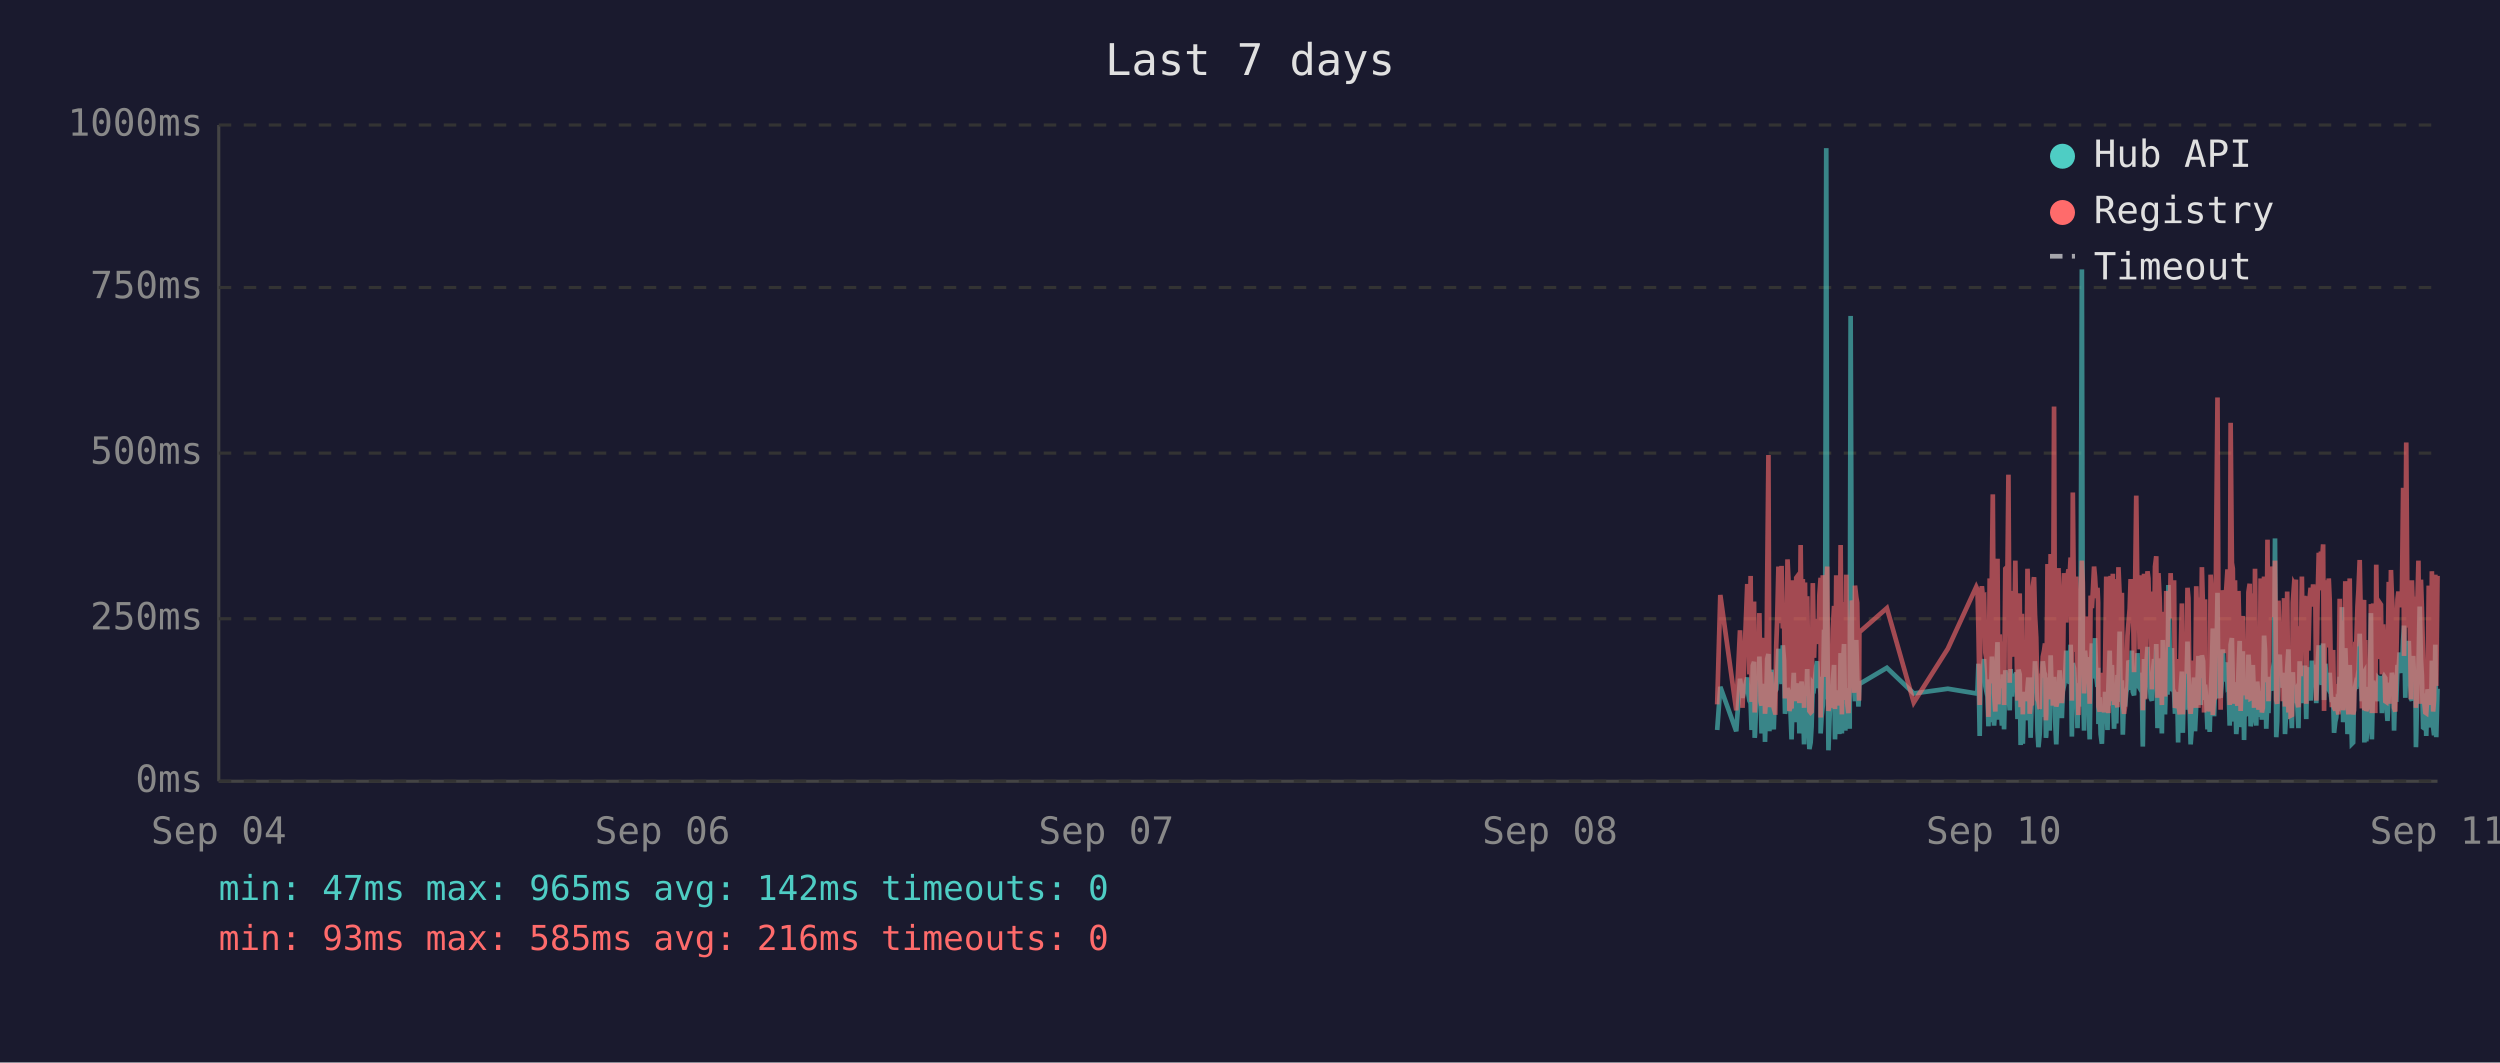
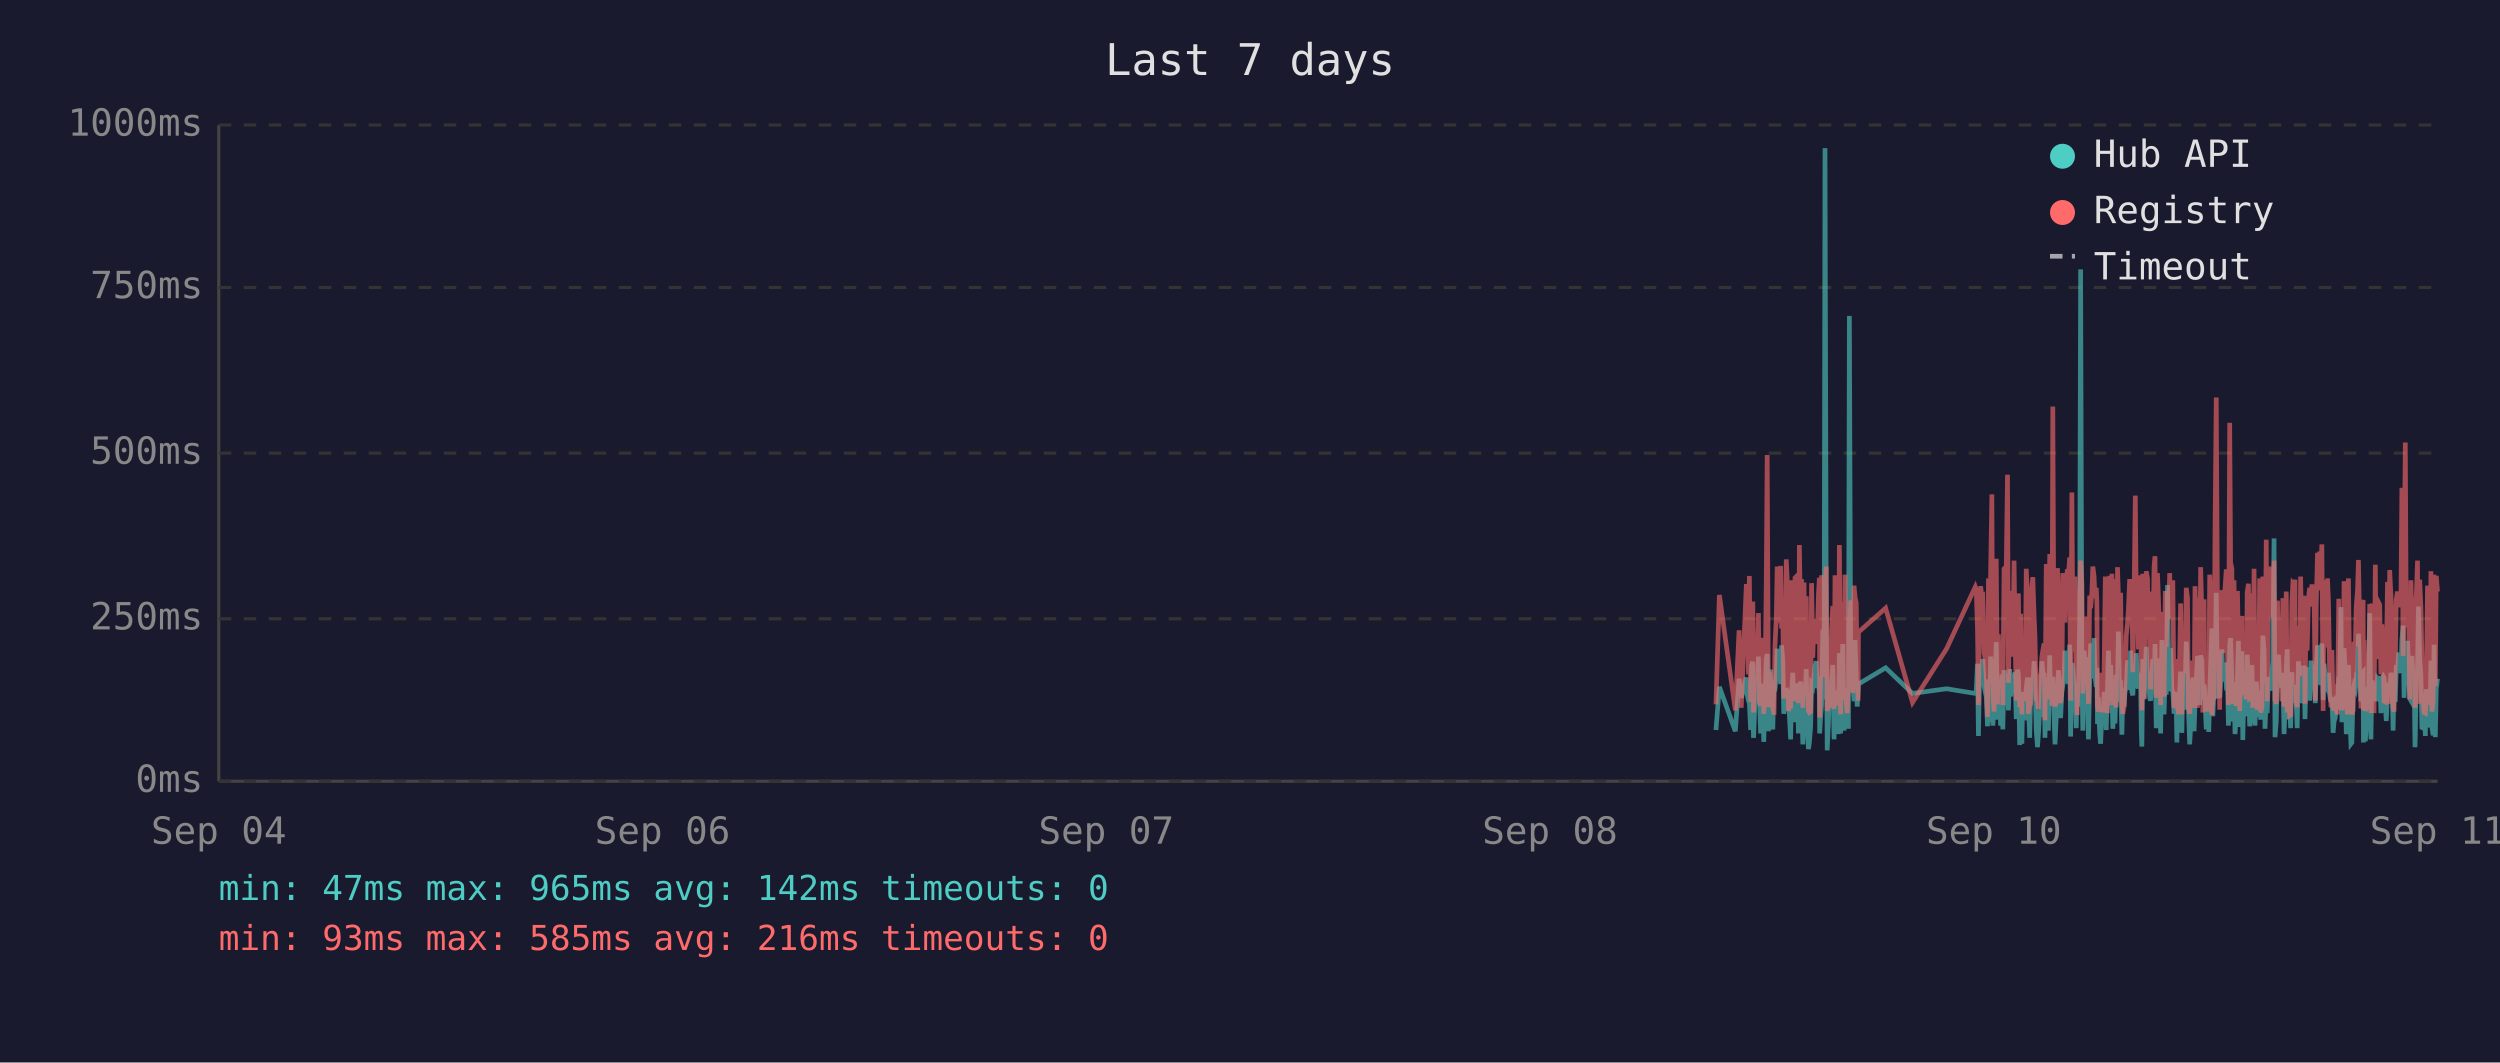
<svg xmlns="http://www.w3.org/2000/svg" viewBox="0 0 800 340" font-family="monospace" font-size="12">
  <rect width="800" height="340" fill="#1a1a2e" />
  <text x="400" y="24" fill="#e0e0e0" font-size="14" text-anchor="middle">Last 7 days</text>
  <line x1="70" y1="40" x2="70" y2="250" stroke="#444" stroke-width="1" />
  <line x1="70" y1="250" x2="780" y2="250" stroke="#444" stroke-width="1" />
  <line x1="70" y1="250" x2="780" y2="250" stroke="#333" stroke-width="1" stroke-dasharray="4" />
  <text x="65" y="250" fill="#888" text-anchor="end" dominant-baseline="middle">0ms</text>
  <line x1="70" y1="198" x2="780" y2="198" stroke="#333" stroke-width="1" stroke-dasharray="4" />
  <text x="65" y="198" fill="#888" text-anchor="end" dominant-baseline="middle">250ms</text>
  <line x1="70" y1="145" x2="780" y2="145" stroke="#333" stroke-width="1" stroke-dasharray="4" />
  <text x="65" y="145" fill="#888" text-anchor="end" dominant-baseline="middle">500ms</text>
  <line x1="70" y1="92" x2="780" y2="92" stroke="#333" stroke-width="1" stroke-dasharray="4" />
  <text x="65" y="92" fill="#888" text-anchor="end" dominant-baseline="middle">750ms</text>
  <line x1="70" y1="40" x2="780" y2="40" stroke="#333" stroke-width="1" stroke-dasharray="4" />
  <text x="65" y="40" fill="#888" text-anchor="end" dominant-baseline="middle">1000ms</text>
  <text x="70" y="270" fill="#888" text-anchor="middle">Sep 04</text>
  <text x="212" y="270" fill="#888" text-anchor="middle">Sep 06</text>
  <text x="354" y="270" fill="#888" text-anchor="middle">Sep 07</text>
  <text x="496" y="270" fill="#888" text-anchor="middle">Sep 08</text>
  <text x="638" y="270" fill="#888" text-anchor="middle">Sep 10</text>
  <text x="780" y="270" fill="#888" text-anchor="middle">Sep 11</text>
-   <polyline points="549.5,233.6 550.5,219.8 555.6,234.0 556.8,217.2 557.6,223.3 559.1,216.8 559.5,222.3 559.8,224.2 560.2,225.0 560.5,233.6 560.9,213.0 561.3,211.8 561.5,236.1 561.6,235.1 562.0,223.8 562.3,221.2 562.7,222.3 563.0,210.1 563.4,223.3 563.7,234.7 564.1,220.6 564.5,218.9 564.8,237.4 565.2,223.1 565.5,210.9 565.9,209.3 566.2,234.0 566.6,217.0 566.9,214.3 567.3,230.9 567.6,233.4 568.0,220.6 568.1,221.2 568.4,220.6 568.7,215.8 569.1,207.6 569.4,216.6 569.8,213.9 570.1,218.9 570.5,206.5 570.9,211.4 571.2,228.4 571.6,226.1 572.0,220.2 572.3,221.2 572.6,221.9 573.0,228.8 573.3,236.6 573.7,221.9 574.0,215.3 574.4,231.1 574.8,221.9 575.1,221.2 575.5,218.7 575.8,234.7 576.2,221.2 576.5,218.1 576.9,223.1 577.3,238.2 577.6,220.8 578.0,224.8 578.3,214.1 578.7,232.6 579.0,239.7 579.4,237.6 579.7,232.6 580.1,219.1 580.5,219.8 580.8,217.2 581.2,213.2 581.5,211.6 581.9,220.2 582.2,216.6 582.6,222.5 582.6,234.7 582.9,229.4 583.3,225.6 583.7,201.5 584.0,223.8 584.4,47.4 584.7,196.0 585.1,240.1 585.4,231.1 585.8,221.0 586.1,225.0 586.5,217.9 586.9,212.8 587.2,236.6 587.6,222.7 587.9,222.9 588.3,221.0 588.6,234.9 589.0,209.0 589.4,234.7 589.7,213.5 590.1,206.1 590.5,233.8 590.8,220.2 591.1,230.7 591.5,223.8 591.9,233.2 592.2,101.1 592.6,207.2 592.9,217.9 593.3,218.9 593.6,224.4 594.0,204.8 594.3,216.6 594.7,226.1 594.9,221.2 595.0,218.9 603.8,213.7 612.4,221.9 623.3,220.4 632.4,221.9 632.8,221.0 633.1,212.4 633.5,235.5 633.8,214.1 634.2,215.3 634.5,214.3 634.9,210.9 635.3,219.5 635.6,221.0 636.0,222.9 636.3,232.4 636.7,217.4 637.0,231.1 637.4,210.1 637.7,216.0 638.1,232.2 638.5,226.1 638.8,216.2 639.2,205.5 639.5,230.3 639.9,217.4 640.2,224.4 640.6,232.2 640.9,215.8 641.3,233.4 641.7,214.5 642.4,219.3 642.7,221.9 643.1,227.3 643.4,214.1 643.8,222.9 644.1,215.6 644.5,218.3 644.9,220.0 645.2,215.1 645.6,230.1 645.9,214.3 646.3,215.8 646.6,238.4 647.0,223.8 647.3,238.0 647.7,222.1 648.0,222.1 648.4,230.5 648.8,220.2 649.1,216.8 649.5,225.6 649.8,236.1 650.2,221.9 650.5,216.8 650.9,220.6 651.2,211.6 651.6,216.6 652.0,233.8 652.3,239.1 652.7,234.9 653.0,227.3 653.4,229.4 653.7,211.6 654.1,215.1 654.4,215.8 654.7,236.1 654.8,235.3 655.2,221.7 655.5,216.8 655.9,233.8 656.2,209.7 656.6,223.8 656.9,222.7 657.3,216.6 657.6,229.4 658.0,238.2 658.3,229.6 658.7,220.4 659.1,214.5 659.4,220.4 659.8,229.8 660.1,221.2 660.5,219.3 660.8,217.4 661.2,208.2 661.6,218.5 661.9,208.2 662.3,218.9 662.6,206.3 663.0,235.7 663.3,212.2 663.7,213.9 664.0,219.8 664.4,218.7 664.8,233.0 665.1,219.3 665.5,226.1 665.8,197.1 666.2,86.2 666.5,216.0 666.9,233.8 667.2,208.2 667.6,213.0 668.0,210.3 668.3,223.3 668.7,236.6 669.0,217.9 669.4,205.9 669.7,216.4 670.1,216.4 670.4,204.2 670.8,216.4 671.2,219.8 671.4,213.7 671.5,231.7 671.9,223.1 672.2,234.9 672.6,238.0 672.9,228.2 673.3,231.5 673.6,222.1 674.0,222.1 674.4,233.6 674.7,219.5 675.1,208.2 675.4,225.8 675.8,212.8 676.1,221.0 676.5,233.2 676.9,224.4 677.2,231.5 677.6,216.0 677.9,218.9 678.3,202.1 678.6,224.6 679.0,217.7 679.3,235.1 679.7,222.9 680.0,226.1 680.4,221.4 680.8,219.8 681.1,211.4 681.5,212.2 681.8,220.8 682.2,208.2 682.5,221.4 682.9,222.5 683.2,214.9 683.6,220.2 684.0,209.0 684.3,219.5 684.7,220.2 685.0,215.3 685.4,218.7 685.6,233.4 685.7,238.9 686.1,210.9 686.4,223.5 686.8,213.2 687.2,207.0 687.5,219.5 687.9,216.4 688.2,223.3 688.6,224.2 688.9,215.3 689.3,210.9 689.6,221.0 690.0,206.1 690.4,233.0 690.7,220.4 691.1,210.7 691.4,220.2 691.8,234.7 692.1,204.8 692.5,219.1 692.8,228.6 693.2,214.3 693.6,222.3 693.9,187.2 694.3,208.6 694.6,221.2 695.0,207.4 695.3,220.6 695.7,221.4 696.0,228.4 696.4,223.5 696.8,226.5 697.0,237.6 697.1,221.4 697.5,234.2 697.8,220.8 698.2,214.9 698.5,234.5 698.9,217.0 699.3,227.1 699.6,221.7 700.0,205.3 700.3,215.6 700.7,226.5 701.0,238.2 701.4,232.6 701.7,223.3 702.1,216.8 702.4,234.0 702.8,225.4 703.2,218.1 703.5,209.9 703.9,218.3 704.2,225.6 704.6,209.7 705.0,211.6 705.3,224.0 705.6,219.1 705.8,221.4 706.0,223.8 706.4,233.4 706.7,226.7 707.1,234.2 707.4,222.9 707.8,213.0 708.1,201.1 708.5,229.2 708.8,220.8 709.2,215.8 709.6,189.7 709.9,223.5 710.3,208.8 710.6,223.3 711.0,217.7 711.3,207.8 711.7,218.1 712.0,213.9 712.4,212.0 712.8,218.9 713.1,218.3 713.5,232.2 713.8,206.3 714.2,204.2 714.5,218.5 714.9,230.9 715.2,218.3 715.6,234.9 716.0,229.8 716.3,215.3 716.7,205.1 717.0,232.6 717.4,231.1 717.7,208.4 718.1,236.8 718.4,218.9 718.8,228.6 719.1,228.4 719.5,209.5 719.9,217.0 720.2,232.4 720.6,230.1 720.9,212.8 721.3,223.8 721.6,221.4 722.0,232.2 722.3,218.1 722.7,222.5 723.1,229.4 723.4,221.2 723.8,230.3 724.1,224.2 724.5,203.4 724.8,208.2 725.2,233.2 725.6,222.9 725.9,228.2 726.3,216.6 726.6,219.3 727.0,221.0 727.3,214.5 727.7,211.8 728.0,172.3 728.4,235.9 728.7,230.9 729.1,211.6 729.5,209.5 729.8,217.2 730.2,218.7 730.5,220.0 730.9,215.3 731.2,234.9 731.6,227.3 731.9,213.9 732.3,207.8 732.7,230.1 733.0,225.4 733.4,233.0 733.7,215.1 734.1,225.0 734.4,219.3 734.7,220.8 734.8,220.6 735.1,225.0 735.5,233.0 735.9,211.6 736.2,222.9 736.6,220.0 736.9,225.0 737.3,213.7 737.6,213.7 738.0,230.1 738.3,213.5 738.7,224.2 739.1,214.9 739.4,224.2 739.8,211.4 740.2,218.7 740.5,212.8 740.9,215.1 741.2,225.0 741.6,213.7 742.0,206.5 742.3,213.9 742.7,217.7 743.0,219.1 743.4,205.9 743.7,224.0 744.1,212.4 744.4,216.4 744.8,219.8 745.2,220.6 745.5,215.3 745.9,222.5 746.2,224.6 746.6,223.1 746.9,234.5 747.3,230.9 747.6,229.6 748.0,224.6 748.3,225.2 748.7,216.6 749.1,218.3 749.4,194.3 749.8,231.1 750.1,223.3 750.5,207.4 750.8,216.2 751.2,234.9 751.5,231.7 751.9,212.8 752.3,226.5 752.6,238.0 753.0,237.6 753.3,221.4 753.7,219.5 754.0,220.4 754.4,217.2 754.7,217.9 755.1,202.8 755.5,216.6 755.8,224.4 756.2,215.6 756.5,215.1 756.6,237.6 756.9,219.8 757.2,237.2 757.6,233.2 757.9,222.9 758.3,224.2 758.7,196.2 759.0,236.6 759.4,217.9 759.7,218.9 760.1,223.3 760.4,218.5 760.8,224.4 761.1,217.2 761.5,217.7 761.9,216.4 762.2,228.2 762.6,217.0 762.9,216.4 763.3,217.0 763.6,224.8 764.0,230.7 764.4,222.5 764.7,218.5 765.1,221.2 765.4,215.3 765.8,217.4 766.1,233.8 766.5,217.4 766.8,224.6 767.2,212.8 767.5,214.9 767.9,208.8 768.3,214.1 768.6,215.3 769.0,204.8 769.3,200.2 769.7,223.3 770.0,211.4 770.4,209.3 770.8,205.1 771.1,215.1 771.5,223.5 771.8,224.2 772.2,209.9 772.5,216.8 772.9,214.9 773.1,239.1 773.2,235.5 773.6,216.4 773.9,214.7 774.3,194.1 774.7,210.9 775.0,216.2 775.4,232.8 775.7,233.0 776.1,221.9 776.4,235.5 776.8,220.6 777.2,222.3 777.5,226.1 777.9,232.8 778.2,211.4 778.6,232.6 778.9,235.3 779.3,206.3 779.6,235.9 780.0,220.4" fill="none" stroke="#4ecdc4" stroke-width="1.5" opacity="0.6" />
-   <polyline points="549.5,225.4 550.5,190.4 555.6,227.3 556.8,201.7 557.6,226.5 559.1,187.6 559.5,187.6 559.8,215.8 560.2,184.3 560.5,224.6 560.9,206.3 561.3,192.5 561.5,228.0 561.6,225.8 562.0,209.0 562.3,204.0 562.7,209.0 563.0,196.2 563.4,224.4 563.7,225.8 564.1,206.1 564.5,204.2 564.8,228.4 565.2,222.3 565.5,186.0 565.9,145.6 566.2,226.3 566.6,215.1 566.9,226.3 567.3,224.2 567.6,226.5 568.0,228.0 568.1,228.0 568.4,206.5 568.7,198.1 569.1,181.3 569.4,193.1 569.8,199.4 570.1,181.1 570.5,201.1 570.9,196.7 571.2,223.5 571.6,214.9 572.0,179.0 572.3,185.3 572.6,227.5 573.0,225.8 573.3,226.7 573.7,185.7 574.0,209.5 574.4,224.4 574.8,184.9 575.1,184.5 575.5,206.3 575.8,225.0 576.2,174.4 576.5,200.7 576.9,185.3 577.3,226.5 577.6,186.4 578.0,222.7 578.3,190.8 578.7,216.6 579.0,227.5 579.4,228.0 579.7,227.7 580.1,186.6 580.5,210.5 580.8,200.2 581.2,200.4 581.5,198.1 581.9,206.1 582.2,190.4 582.6,184.9 582.6,229.6 582.9,217.7 583.3,184.1 583.7,188.3 584.0,216.6 584.4,187.8 584.7,181.3 585.1,227.5 585.4,225.6 585.8,207.4 586.1,226.5 586.5,201.3 586.9,193.9 587.2,226.9 587.6,184.1 587.9,209.0 588.3,185.5 588.6,225.8 589.0,174.4 589.4,228.6 589.7,192.7 590.1,197.5 590.5,224.0 590.8,183.9 591.1,225.0 591.5,228.2 591.9,216.0 592.2,209.9 592.6,192.2 592.9,193.3 593.3,221.7 593.6,187.4 594.0,191.0 594.3,192.9 594.7,217.2 594.9,224.2 595.0,202.3 603.8,194.6 612.4,224.8 623.3,207.6 632.4,187.8 632.8,188.7 633.1,201.7 633.5,225.6 633.8,191.0 634.2,187.6 634.5,190.8 634.9,190.6 635.3,208.8 635.6,210.5 636.0,216.0 636.3,229.4 636.7,185.1 637.0,218.7 637.4,182.8 637.7,158.2 638.1,221.7 638.5,227.7 638.8,191.8 639.2,178.8 639.5,225.4 639.9,203.0 640.2,219.5 640.6,219.3 640.9,205.3 641.3,225.6 641.7,182.0 642.4,181.3 642.7,151.9 643.1,218.5 643.4,189.1 643.8,208.0 644.1,207.4 644.5,210.1 644.9,179.4 645.2,202.1 645.6,224.2 645.9,194.3 646.3,189.9 646.6,226.3 647.0,196.4 647.3,228.6 647.7,206.5 648.0,217.4 648.4,224.4 648.8,182.0 649.1,191.4 649.5,228.4 649.8,225.4 650.2,225.2 650.5,187.6 650.9,184.7 651.2,196.7 651.6,204.0 652.0,223.8 652.3,224.4 652.7,226.9 653.0,215.6 653.4,216.8 653.7,210.1 654.1,208.2 654.4,205.9 654.7,230.5 654.8,228.4 655.2,180.5 655.5,186.4 655.9,223.8 656.2,177.3 656.6,184.7 656.9,225.8 657.3,130.1 657.6,217.2 658.0,226.1 658.3,224.8 658.7,181.8 659.1,190.8 659.4,201.7 659.8,225.0 660.1,221.0 660.5,183.4 660.8,192.7 661.2,199.2 661.6,184.9 661.9,182.2 662.3,183.9 662.6,178.4 663.0,224.2 663.3,157.6 663.7,197.7 664.0,208.6 664.4,184.5 664.8,214.1 665.1,228.8 665.5,206.5 665.8,194.6 666.2,179.4 666.5,186.6 666.9,221.9 667.2,214.1 667.6,203.6 668.0,197.3 668.3,208.8 668.7,225.2 669.0,190.6 669.4,194.6 669.7,189.5 670.1,181.3 670.4,184.5 670.8,191.4 671.2,188.1 671.4,192.7 671.5,226.1 671.9,227.7 672.2,225.0 672.6,223.5 672.9,215.3 673.3,228.0 673.6,215.1 674.0,184.5 674.4,215.3 674.7,228.2 675.1,197.3 675.4,184.3 675.8,224.4 676.1,183.6 676.5,225.6 676.9,185.3 677.2,224.8 677.6,226.3 677.9,181.5 678.3,190.8 678.6,213.5 679.0,189.7 679.3,225.0 679.7,228.4 680.0,226.3 680.4,217.7 680.8,203.4 681.1,199.6 681.5,194.8 681.8,185.3 682.2,199.4 682.5,188.9 682.9,215.1 683.2,190.6 683.6,158.6 684.0,192.7 684.3,187.8 684.7,207.8 685.0,195.0 685.4,184.1 685.6,216.0 685.7,227.3 686.1,183.6 686.4,223.8 686.8,194.3 687.2,182.8 687.5,185.1 687.9,202.3 688.2,204.4 688.6,220.6 688.9,189.3 689.3,207.8 689.6,181.3 690.0,178.0 690.4,223.3 690.7,183.4 691.1,191.6 691.4,204.0 691.8,225.6 692.1,195.8 692.5,210.1 692.8,222.9 693.2,189.1 693.6,207.0 693.9,191.2 694.3,197.5 694.6,183.4 695.0,197.9 695.3,193.5 695.7,185.7 696.0,226.5 696.4,225.4 696.8,210.9 697.0,226.7 697.1,225.2 697.5,228.6 697.8,210.1 698.2,193.1 698.5,228.6 698.9,214.7 699.3,214.9 699.6,214.5 700.0,188.1 700.3,191.4 700.7,226.3 701.0,228.4 701.4,223.8 701.7,211.4 702.1,216.8 702.4,226.5 702.8,187.6 703.2,203.4 703.5,226.5 703.9,191.2 704.2,217.0 704.6,181.5 705.0,196.2 705.3,228.0 705.6,191.8 705.8,225.8 706.0,225.8 706.4,227.5 706.7,218.3 707.1,227.7 707.4,183.9 707.8,190.6 708.1,228.8 708.5,222.9 708.8,223.8 709.2,170.4 709.6,127.2 709.9,196.0 710.3,199.6 710.6,227.1 711.0,188.9 711.3,191.6 711.7,209.0 712.0,192.5 712.4,188.5 712.8,182.2 713.1,209.0 713.5,225.6 713.8,135.3 714.2,180.1 714.5,182.0 714.9,225.2 715.2,185.7 715.6,223.8 716.0,225.8 716.3,189.1 716.7,207.0 717.0,227.5 717.4,216.0 717.7,197.1 718.1,222.5 718.4,214.5 718.8,217.2 719.1,223.8 719.5,189.5 719.9,186.8 720.2,223.5 720.6,223.3 720.9,189.9 721.3,226.5 721.6,182.0 722.0,224.2 722.3,205.3 722.7,227.1 723.1,224.0 723.4,185.1 723.8,228.0 724.1,226.5 724.5,184.5 724.8,207.2 725.2,218.3 725.6,172.7 725.9,224.4 726.3,195.0 726.6,189.7 727.0,181.3 727.3,185.1 727.7,197.5 728.0,179.4 728.4,224.0 728.7,225.2 729.1,192.2 729.5,205.9 729.8,207.4 730.2,210.5 730.5,224.4 730.9,191.4 731.2,226.1 731.6,218.3 731.9,189.3 732.3,228.0 732.7,209.0 733.0,229.0 733.4,228.8 733.7,192.9 734.1,187.0 734.4,187.6 734.7,185.5 734.8,208.0 735.1,224.6 735.5,226.3 735.9,200.4 736.2,216.4 736.6,184.5 736.9,207.2 737.3,190.8 737.6,191.8 738.0,225.2 738.3,190.8 738.7,208.2 739.1,191.2 739.4,188.1 739.8,194.1 740.2,187.0 740.5,193.1 740.9,189.7 741.2,224.2 741.6,193.3 742.0,176.9 742.3,188.9 742.7,176.5 743.0,180.7 743.4,174.2 743.7,227.5 744.1,185.7 744.4,191.0 744.8,207.2 745.2,185.1 745.5,192.0 745.9,216.6 746.2,226.3 746.6,208.0 746.9,226.5 747.3,227.3 747.6,218.9 748.0,227.1 748.3,228.6 748.7,191.6 749.1,227.1 749.4,198.6 749.8,227.3 750.1,218.9 750.5,186.0 750.8,191.0 751.2,224.6 751.5,228.6 751.9,185.1 752.3,217.4 752.6,223.8 753.0,228.6 753.3,227.3 753.7,206.1 754.0,206.1 754.4,193.9 754.7,188.9 755.1,179.2 755.5,200.0 755.8,226.7 756.2,193.9 756.5,192.0 756.6,227.3 756.9,204.8 757.2,227.5 757.6,226.5 757.9,225.4 758.3,226.7 758.7,193.3 759.0,228.2 759.4,193.1 759.7,209.0 760.1,228.2 760.4,180.7 760.8,210.9 761.1,197.7 761.5,192.9 761.9,193.5 762.2,215.8 762.6,199.8 762.9,207.2 763.3,224.4 763.6,224.6 764.0,214.7 764.4,186.2 764.7,225.2 765.1,182.4 765.4,190.6 765.8,197.5 766.1,226.5 766.5,227.7 766.8,212.0 767.2,191.8 767.5,189.3 767.9,194.3 768.3,191.4 768.6,191.4 769.0,156.1 769.3,209.9 769.7,184.3 770.0,141.6 770.4,198.8 770.8,200.7 771.1,195.8 771.5,223.8 771.8,185.7 772.2,197.7 772.5,191.0 772.9,193.5 773.1,226.5 773.2,223.1 773.6,191.6 773.9,179.4 774.3,225.2 774.7,185.5 775.0,194.6 775.4,209.9 775.7,224.2 776.1,228.0 776.4,228.2 776.8,222.5 777.2,187.4 777.5,200.2 777.9,225.6 778.2,182.8 778.6,227.7 778.9,224.0 779.3,183.9 779.6,219.5 780.0,184.3" fill="none" stroke="#ff6b6b" stroke-width="1.5" opacity="0.6" />
+   <polyline points="549.1,233.6 550.2,219.8 555.3,234.0 556.5,217.2 557.2,223.3 558.8,216.8 559.1,222.3 559.5,224.2 559.8,225.0 560.2,233.6 560.5,213.0 560.9,211.8 561.1,236.1 561.2,235.1 561.6,223.8 562.0,221.2 562.3,222.3 562.7,210.1 563.0,223.3 563.4,234.7 563.7,220.6 564.1,218.9 564.4,237.4 564.8,223.1 565.2,210.9 565.5,209.3 565.9,234.0 566.2,217.0 566.6,214.3 566.9,230.9 567.3,233.4 567.6,220.6 567.7,221.2 568.0,220.6 568.4,215.8 568.7,207.6 569.1,216.6 569.4,213.9 569.8,218.9 570.1,206.5 570.5,211.4 570.8,228.4 571.2,226.1 571.6,220.2 571.9,221.2 572.3,221.9 572.6,228.8 573.0,236.6 573.3,221.9 573.7,215.3 574.1,231.1 574.4,221.9 574.8,221.2 575.1,218.7 575.5,234.7 575.8,221.2 576.2,218.1 576.5,223.1 576.9,238.2 577.3,220.8 577.6,224.8 578.0,214.1 578.3,232.6 578.7,239.7 579.0,237.6 579.4,232.6 579.7,219.1 580.1,219.8 580.4,217.2 580.8,213.2 581.2,211.6 581.5,220.2 581.9,216.6 582.2,222.5 582.3,234.7 582.6,229.4 582.9,225.6 583.3,201.5 583.7,223.8 584.0,47.4 584.4,196.0 584.7,240.1 585.1,231.1 585.4,221.0 585.8,225.0 586.1,217.9 586.5,212.8 586.9,236.6 587.2,222.7 587.6,222.9 587.9,221.0 588.3,234.9 588.6,209.0 589.0,234.7 589.4,213.5 589.7,206.1 590.1,233.8 590.4,220.2 590.8,230.7 591.1,223.8 591.5,233.2 591.8,101.1 592.2,207.2 592.6,217.9 592.9,218.9 593.3,224.4 593.6,204.8 594.0,216.6 594.3,226.1 594.6,221.2 594.7,218.9 603.4,213.7 612.0,221.9 622.9,220.4 632.1,221.9 632.4,221.0 632.8,212.4 633.1,235.5 633.5,214.1 633.8,215.3 634.2,214.3 634.5,210.9 634.9,219.5 635.2,221.0 635.6,222.9 636.0,232.4 636.3,217.4 636.7,231.1 637.0,210.1 637.4,216.0 637.7,232.2 638.1,226.1 638.5,216.2 638.8,205.5 639.2,230.3 639.5,217.4 639.9,224.4 640.2,232.2 640.6,215.8 640.9,233.4 641.3,214.5 642.0,219.3 642.4,221.9 642.7,227.3 643.1,214.1 643.4,222.9 643.8,215.6 644.1,218.3 644.5,220.0 644.8,215.1 645.2,230.1 645.6,214.3 645.9,215.8 646.3,238.4 646.6,223.8 647.0,238.0 647.3,222.1 647.7,222.1 648.0,230.5 648.4,220.2 648.8,216.8 649.1,225.6 649.5,236.1 649.8,221.9 650.2,216.8 650.5,220.6 650.9,211.6 651.2,216.6 651.6,233.8 652.0,239.1 652.3,234.9 652.7,227.3 653.0,229.4 653.4,211.6 653.7,215.1 654.1,215.8 654.4,236.1 654.4,235.3 654.8,221.7 655.2,216.8 655.5,233.8 655.9,209.7 656.2,223.8 656.6,222.7 656.9,216.6 657.3,229.4 657.6,238.2 658.0,229.6 658.4,220.4 658.7,214.5 659.1,220.4 659.4,229.8 659.8,221.2 660.1,219.3 660.5,217.4 660.8,208.2 661.2,218.5 661.6,208.2 661.9,218.9 662.3,206.3 662.6,235.7 663.0,212.2 663.3,213.9 663.7,219.8 664.0,218.7 664.4,233.0 664.7,219.3 665.1,226.1 665.5,197.1 665.8,86.2 666.2,216.0 666.5,233.8 666.9,208.2 667.3,213.0 667.6,210.3 668.0,223.3 668.3,236.6 668.7,217.9 669.0,205.9 669.4,216.4 669.7,216.4 670.1,204.2 670.4,216.4 670.8,219.8 671.0,213.7 671.2,231.7 671.5,223.1 671.9,234.9 672.2,238.0 672.6,228.2 672.9,231.5 673.3,222.1 673.7,222.1 674.0,233.6 674.4,219.5 674.7,208.2 675.1,225.8 675.4,212.8 675.8,221.0 676.1,233.2 676.5,224.4 676.8,231.5 677.2,216.0 677.6,218.9 677.9,202.1 678.3,224.6 678.6,217.7 679.0,235.1 679.3,222.9 679.7,226.1 680.0,221.4 680.4,219.8 680.8,211.4 681.1,212.2 681.5,220.8 681.8,208.2 682.2,221.4 682.5,222.5 682.9,214.9 683.3,220.2 683.6,209.0 684.0,219.5 684.3,220.2 684.7,215.3 685.0,218.7 685.2,233.4 685.4,238.9 685.7,210.9 686.1,223.5 686.5,213.2 686.8,207.0 687.2,219.5 687.5,216.4 687.9,223.3 688.2,224.2 688.6,215.3 688.9,210.9 689.3,221.0 689.6,206.1 690.0,233.0 690.4,220.4 690.7,210.7 691.1,220.2 691.4,234.7 691.8,204.8 692.1,219.1 692.5,228.6 692.9,214.3 693.2,222.3 693.6,187.2 693.9,208.6 694.3,221.2 694.6,207.4 695.0,220.6 695.3,221.4 695.7,228.4 696.0,223.5 696.4,226.5 696.6,237.6 696.8,221.4 697.1,234.2 697.5,220.8 697.8,214.9 698.2,234.5 698.5,217.0 698.9,227.1 699.2,221.7 699.6,205.3 700.0,215.6 700.3,226.5 700.7,238.2 701.0,232.6 701.4,223.3 701.7,216.8 702.1,234.0 702.4,225.4 702.8,218.1 703.2,209.9 703.5,218.3 703.9,225.6 704.2,209.7 704.6,211.6 704.9,224.0 705.3,219.1 705.5,221.4 705.6,223.8 706.0,233.4 706.4,226.7 706.8,234.2 707.1,222.9 707.4,213.0 707.8,201.1 708.1,229.2 708.5,220.8 708.8,215.8 709.2,189.7 709.6,223.5 709.9,208.8 710.3,223.3 710.6,217.7 711.0,207.8 711.3,218.1 711.7,213.9 712.0,212.0 712.4,218.9 712.8,218.3 713.1,232.2 713.5,206.3 713.8,204.2 714.2,218.5 714.5,230.9 714.9,218.3 715.2,234.9 715.6,229.8 716.0,215.3 716.3,205.1 716.7,232.6 717.0,231.1 717.4,208.4 717.7,236.8 718.1,218.9 718.4,228.6 718.8,228.4 719.1,209.5 719.5,217.0 719.9,232.4 720.2,230.1 720.6,212.8 720.9,223.8 721.3,221.4 721.6,232.2 722.0,218.1 722.3,222.5 722.7,229.4 723.1,221.2 723.4,230.3 723.8,224.2 724.1,203.4 724.5,208.2 724.8,233.2 725.2,222.9 725.5,228.2 725.9,216.6 726.3,219.3 726.6,221.0 727.0,214.5 727.3,211.8 727.7,172.3 728.0,235.9 728.4,230.9 728.8,211.6 729.1,209.5 729.5,217.2 729.8,218.7 730.2,220.0 730.5,215.3 730.9,234.9 731.2,227.3 731.6,213.9 731.9,207.8 732.3,230.1 732.7,225.4 733.0,233.0 733.4,215.1 733.7,225.0 734.1,219.3 734.4,220.8 734.4,220.6 734.8,225.0 735.1,233.0 735.5,211.6 735.9,222.9 736.2,220.0 736.6,225.0 736.9,213.7 737.3,213.7 737.6,230.1 738.0,213.5 738.3,224.2 738.7,214.9 739.1,224.2 739.5,211.4 739.8,218.7 740.2,212.8 740.5,215.1 740.9,225.0 741.2,213.7 741.6,206.5 742.0,213.9 742.3,217.7 742.7,219.1 743.0,205.9 743.4,224.0 743.7,212.4 744.1,216.4 744.4,219.8 744.8,220.6 745.1,215.3 745.5,222.5 745.9,224.6 746.2,223.1 746.6,234.5 746.9,230.9 747.3,229.6 747.6,224.6 748.0,225.2 748.4,216.6 748.7,218.3 749.1,194.3 749.4,231.1 749.8,223.3 750.1,207.4 750.5,216.2 750.8,234.9 751.2,231.7 751.5,212.8 751.9,226.5 752.3,238.0 752.6,237.6 753.0,221.4 753.3,219.5 753.7,220.4 754.0,217.2 754.4,217.9 754.7,202.8 755.1,216.6 755.5,224.4 755.8,215.6 756.2,215.1 756.3,237.6 756.5,219.8 756.9,237.2 757.2,233.2 757.6,222.9 757.9,224.2 758.3,196.2 758.7,236.6 759.0,217.9 759.4,218.9 759.7,223.3 760.1,218.5 760.4,224.4 760.8,217.2 761.2,217.7 761.5,216.4 761.9,228.2 762.2,217.0 762.6,216.4 762.9,217.0 763.3,224.8 763.6,230.7 764.0,222.5 764.3,218.5 764.7,221.2 765.1,215.3 765.4,217.4 765.8,233.8 766.1,217.4 766.5,224.6 766.8,212.8 767.2,214.9 767.6,208.8 767.9,214.1 768.3,215.3 768.6,204.8 769.0,200.2 769.3,223.3 769.7,211.4 770.0,209.3 770.4,205.1 770.8,215.1 771.1,223.5 771.5,224.2 771.8,209.9 772.2,216.8 772.5,214.9 772.8,239.1 772.9,235.5 773.2,216.4 773.6,214.7 773.9,194.1 774.3,210.9 774.7,216.2 775.0,232.8 775.4,233.0 775.7,221.9 776.1,235.5 776.4,220.6 776.8,222.3 777.1,226.1 777.5,232.8 777.9,211.4 778.2,232.6 778.6,235.3 778.9,206.3 779.3,235.9 779.6,220.4 780.0,217.2" fill="none" stroke="#4ecdc4" stroke-width="1.5" opacity="0.6" />
+   <polyline points="549.1,225.4 550.2,190.4 555.3,227.3 556.5,201.7 557.2,226.5 558.8,187.6 559.1,187.6 559.5,215.8 559.8,184.3 560.2,224.6 560.5,206.3 560.9,192.5 561.1,228.0 561.2,225.8 561.6,209.0 562.0,204.0 562.3,209.0 562.7,196.2 563.0,224.4 563.4,225.8 563.7,206.1 564.1,204.2 564.4,228.4 564.8,222.3 565.2,186.0 565.5,145.6 565.9,226.3 566.2,215.1 566.6,226.3 566.9,224.2 567.3,226.5 567.6,228.0 567.7,228.0 568.0,206.5 568.4,198.1 568.7,181.3 569.1,193.1 569.4,199.4 569.8,181.1 570.1,201.1 570.5,196.7 570.8,223.5 571.2,214.9 571.6,179.0 571.9,185.3 572.3,227.5 572.6,225.8 573.0,226.7 573.3,185.7 573.7,209.5 574.1,224.4 574.4,184.9 574.8,184.5 575.1,206.3 575.5,225.0 575.8,174.4 576.2,200.7 576.5,185.3 576.9,226.5 577.3,186.4 577.6,222.7 578.0,190.8 578.3,216.6 578.7,227.5 579.0,228.0 579.4,227.7 579.7,186.6 580.1,210.5 580.4,200.2 580.8,200.4 581.2,198.1 581.5,206.1 581.9,190.4 582.2,184.9 582.3,229.6 582.6,217.7 582.9,184.1 583.3,188.3 583.7,216.6 584.0,187.8 584.4,181.3 584.7,227.5 585.1,225.6 585.4,207.4 585.8,226.5 586.1,201.3 586.5,193.9 586.9,226.9 587.2,184.1 587.6,209.0 587.9,185.5 588.3,225.8 588.6,174.4 589.0,228.6 589.4,192.7 589.7,197.5 590.1,224.0 590.4,183.9 590.8,225.0 591.1,228.2 591.5,216.0 591.8,209.9 592.2,192.2 592.6,193.3 592.9,221.7 593.3,187.4 593.6,191.0 594.0,192.9 594.3,217.2 594.6,224.2 594.7,202.3 603.4,194.6 612.0,224.8 622.9,207.6 632.1,187.8 632.4,188.7 632.8,201.7 633.1,225.6 633.5,191.0 633.8,187.6 634.2,190.8 634.5,190.6 634.9,208.8 635.2,210.5 635.6,216.0 636.0,229.4 636.3,185.1 636.7,218.7 637.0,182.8 637.4,158.2 637.7,221.7 638.1,227.7 638.5,191.8 638.8,178.8 639.2,225.4 639.5,203.0 639.9,219.5 640.2,219.3 640.6,205.3 640.9,225.6 641.3,182.0 642.0,181.3 642.4,151.9 642.7,218.5 643.1,189.1 643.4,208.0 643.8,207.4 644.1,210.1 644.5,179.4 644.8,202.1 645.2,224.2 645.6,194.3 645.9,189.9 646.3,226.3 646.6,196.4 647.0,228.6 647.3,206.5 647.7,217.4 648.0,224.4 648.4,182.0 648.8,191.4 649.1,228.4 649.5,225.4 649.8,225.2 650.2,187.6 650.5,184.7 650.9,196.7 651.2,204.0 651.6,223.8 652.0,224.4 652.3,226.9 652.7,215.6 653.0,216.8 653.4,210.1 653.7,208.2 654.1,205.9 654.4,230.5 654.4,228.4 654.8,180.5 655.2,186.4 655.5,223.8 655.9,177.3 656.2,184.7 656.6,225.8 656.9,130.1 657.3,217.2 657.6,226.1 658.0,224.8 658.4,181.8 658.7,190.8 659.1,201.7 659.4,225.0 659.8,221.0 660.1,183.4 660.5,192.7 660.8,199.2 661.2,184.9 661.6,182.2 661.9,183.9 662.3,178.4 662.6,224.2 663.0,157.6 663.3,197.7 663.7,208.6 664.0,184.5 664.4,214.1 664.7,228.8 665.1,206.5 665.5,194.6 665.8,179.4 666.2,186.6 666.5,221.9 666.9,214.1 667.3,203.6 667.6,197.3 668.0,208.8 668.3,225.2 668.7,190.6 669.0,194.6 669.4,189.5 669.7,181.3 670.1,184.5 670.4,191.4 670.8,188.1 671.0,192.7 671.2,226.1 671.5,227.7 671.9,225.0 672.2,223.5 672.6,215.3 672.9,228.0 673.3,215.1 673.7,184.5 674.0,215.3 674.4,228.2 674.7,197.3 675.1,184.3 675.4,224.4 675.8,183.6 676.1,225.6 676.5,185.3 676.8,224.8 677.2,226.3 677.6,181.5 677.9,190.8 678.3,213.5 678.6,189.7 679.0,225.0 679.3,228.4 679.7,226.3 680.0,217.7 680.4,203.4 680.8,199.6 681.1,194.8 681.5,185.3 681.8,199.4 682.2,188.9 682.5,215.1 682.9,190.6 683.3,158.6 683.6,192.7 684.0,187.8 684.3,207.8 684.7,195.0 685.0,184.1 685.2,216.0 685.4,227.3 685.7,183.6 686.1,223.8 686.5,194.3 686.8,182.8 687.2,185.1 687.5,202.3 687.9,204.4 688.2,220.6 688.6,189.3 688.9,207.8 689.3,181.3 689.6,178.0 690.0,223.3 690.4,183.4 690.7,191.6 691.1,204.0 691.4,225.6 691.8,195.8 692.1,210.1 692.5,222.9 692.9,189.1 693.2,207.0 693.6,191.2 693.9,197.5 694.3,183.4 694.6,197.9 695.0,193.5 695.3,185.7 695.7,226.5 696.0,225.4 696.4,210.9 696.6,226.7 696.8,225.2 697.1,228.6 697.5,210.1 697.8,193.1 698.2,228.6 698.5,214.7 698.9,214.9 699.2,214.5 699.6,188.1 700.0,191.4 700.3,226.3 700.7,228.4 701.0,223.8 701.4,211.4 701.7,216.8 702.1,226.5 702.4,187.6 702.8,203.4 703.2,226.5 703.5,191.2 703.9,217.0 704.2,181.5 704.6,196.2 704.9,228.0 705.3,191.8 705.5,225.8 705.6,225.8 706.0,227.5 706.4,218.3 706.8,227.7 707.1,183.9 707.4,190.6 707.8,228.8 708.1,222.9 708.5,223.8 708.8,170.4 709.2,127.2 709.6,196.0 709.9,199.6 710.3,227.1 710.6,188.9 711.0,191.6 711.3,209.0 711.7,192.5 712.0,188.5 712.4,182.2 712.8,209.0 713.1,225.6 713.5,135.3 713.8,180.1 714.2,182.0 714.5,225.2 714.9,185.7 715.2,223.8 715.6,225.8 716.0,189.1 716.3,207.0 716.7,227.5 717.0,216.0 717.4,197.1 717.7,222.5 718.1,214.5 718.4,217.2 718.8,223.8 719.1,189.5 719.5,186.8 719.9,223.5 720.2,223.3 720.6,189.9 720.9,226.5 721.3,182.0 721.6,224.2 722.0,205.3 722.3,227.1 722.7,224.0 723.1,185.1 723.4,228.0 723.8,226.5 724.1,184.5 724.5,207.2 724.8,218.3 725.2,172.7 725.5,224.4 725.9,195.0 726.3,189.7 726.6,181.3 727.0,185.1 727.3,197.5 727.7,179.4 728.0,224.0 728.4,225.2 728.8,192.2 729.1,205.9 729.5,207.4 729.8,210.5 730.2,224.4 730.5,191.4 730.9,226.1 731.2,218.3 731.6,189.3 731.9,228.0 732.3,209.0 732.7,229.0 733.0,228.8 733.4,192.9 733.7,187.0 734.1,187.6 734.4,185.5 734.4,208.0 734.8,224.6 735.1,226.3 735.5,200.4 735.9,216.4 736.2,184.5 736.6,207.2 736.9,190.8 737.3,191.8 737.6,225.2 738.0,190.8 738.3,208.2 738.7,191.2 739.1,188.1 739.5,194.1 739.8,187.0 740.2,193.1 740.5,189.7 740.9,224.2 741.2,193.3 741.6,176.9 742.0,188.9 742.3,176.5 742.7,180.7 743.0,174.2 743.4,227.5 743.7,185.7 744.1,191.0 744.4,207.2 744.8,185.1 745.1,192.0 745.5,216.6 745.9,226.3 746.2,208.0 746.6,226.5 746.9,227.3 747.3,218.9 747.6,227.1 748.0,228.6 748.4,191.6 748.7,227.1 749.1,198.6 749.4,227.3 749.8,218.9 750.1,186.0 750.5,191.0 750.8,224.6 751.2,228.6 751.5,185.1 751.9,217.4 752.3,223.8 752.6,228.6 753.0,227.3 753.3,206.1 753.7,206.1 754.0,193.9 754.4,188.9 754.7,179.2 755.1,200.0 755.5,226.7 755.8,193.9 756.2,192.0 756.3,227.3 756.5,204.8 756.9,227.5 757.2,226.5 757.6,225.4 757.9,226.7 758.3,193.3 758.7,228.2 759.0,193.1 759.4,209.0 759.7,228.2 760.1,180.7 760.4,210.9 760.8,197.7 761.2,192.9 761.5,193.5 761.9,215.8 762.2,199.8 762.6,207.2 762.9,224.4 763.3,224.6 763.6,214.7 764.0,186.2 764.3,225.2 764.7,182.4 765.1,190.6 765.4,197.5 765.8,226.5 766.1,227.7 766.5,212.0 766.8,191.8 767.2,189.3 767.6,194.3 767.9,191.4 768.3,191.4 768.6,156.1 769.0,209.9 769.3,184.3 769.7,141.6 770.0,198.8 770.4,200.7 770.8,195.8 771.1,223.8 771.5,185.7 771.8,197.7 772.2,191.0 772.5,193.5 772.8,226.5 772.9,223.1 773.2,191.6 773.6,179.4 773.9,225.2 774.3,185.5 774.7,194.6 775.0,209.9 775.4,224.2 775.7,228.0 776.1,228.2 776.4,222.5 776.8,187.4 777.1,200.2 777.5,225.6 777.9,182.8 778.2,227.7 778.6,224.0 778.9,183.9 779.3,219.5 779.6,184.3 780.0,189.3" fill="none" stroke="#ff6b6b" stroke-width="1.5" opacity="0.6" />
  <circle cx="660" cy="50" r="4" fill="#4ecdc4" />
  <text x="670" y="50" fill="#e0e0e0" dominant-baseline="middle">Hub API</text>
  <circle cx="660" cy="68" r="4" fill="#ff6b6b" />
  <text x="670" y="68" fill="#e0e0e0" dominant-baseline="middle">Registry</text>
  <line x1="656" y1="82" x2="664" y2="82" stroke="#e0e0e0" stroke-width="1.5" stroke-dasharray="4,3" opacity="0.7" />
  <text x="670" y="86" fill="#e0e0e0" dominant-baseline="middle">Timeout</text>
  <text x="70" y="288" fill="#4ecdc4" font-size="11">min: 47ms  max: 965ms  avg: 142ms  timeouts: 0</text>
  <text x="70" y="304" fill="#ff6b6b" font-size="11">min: 93ms  max: 585ms  avg: 216ms  timeouts: 0</text>
</svg>
